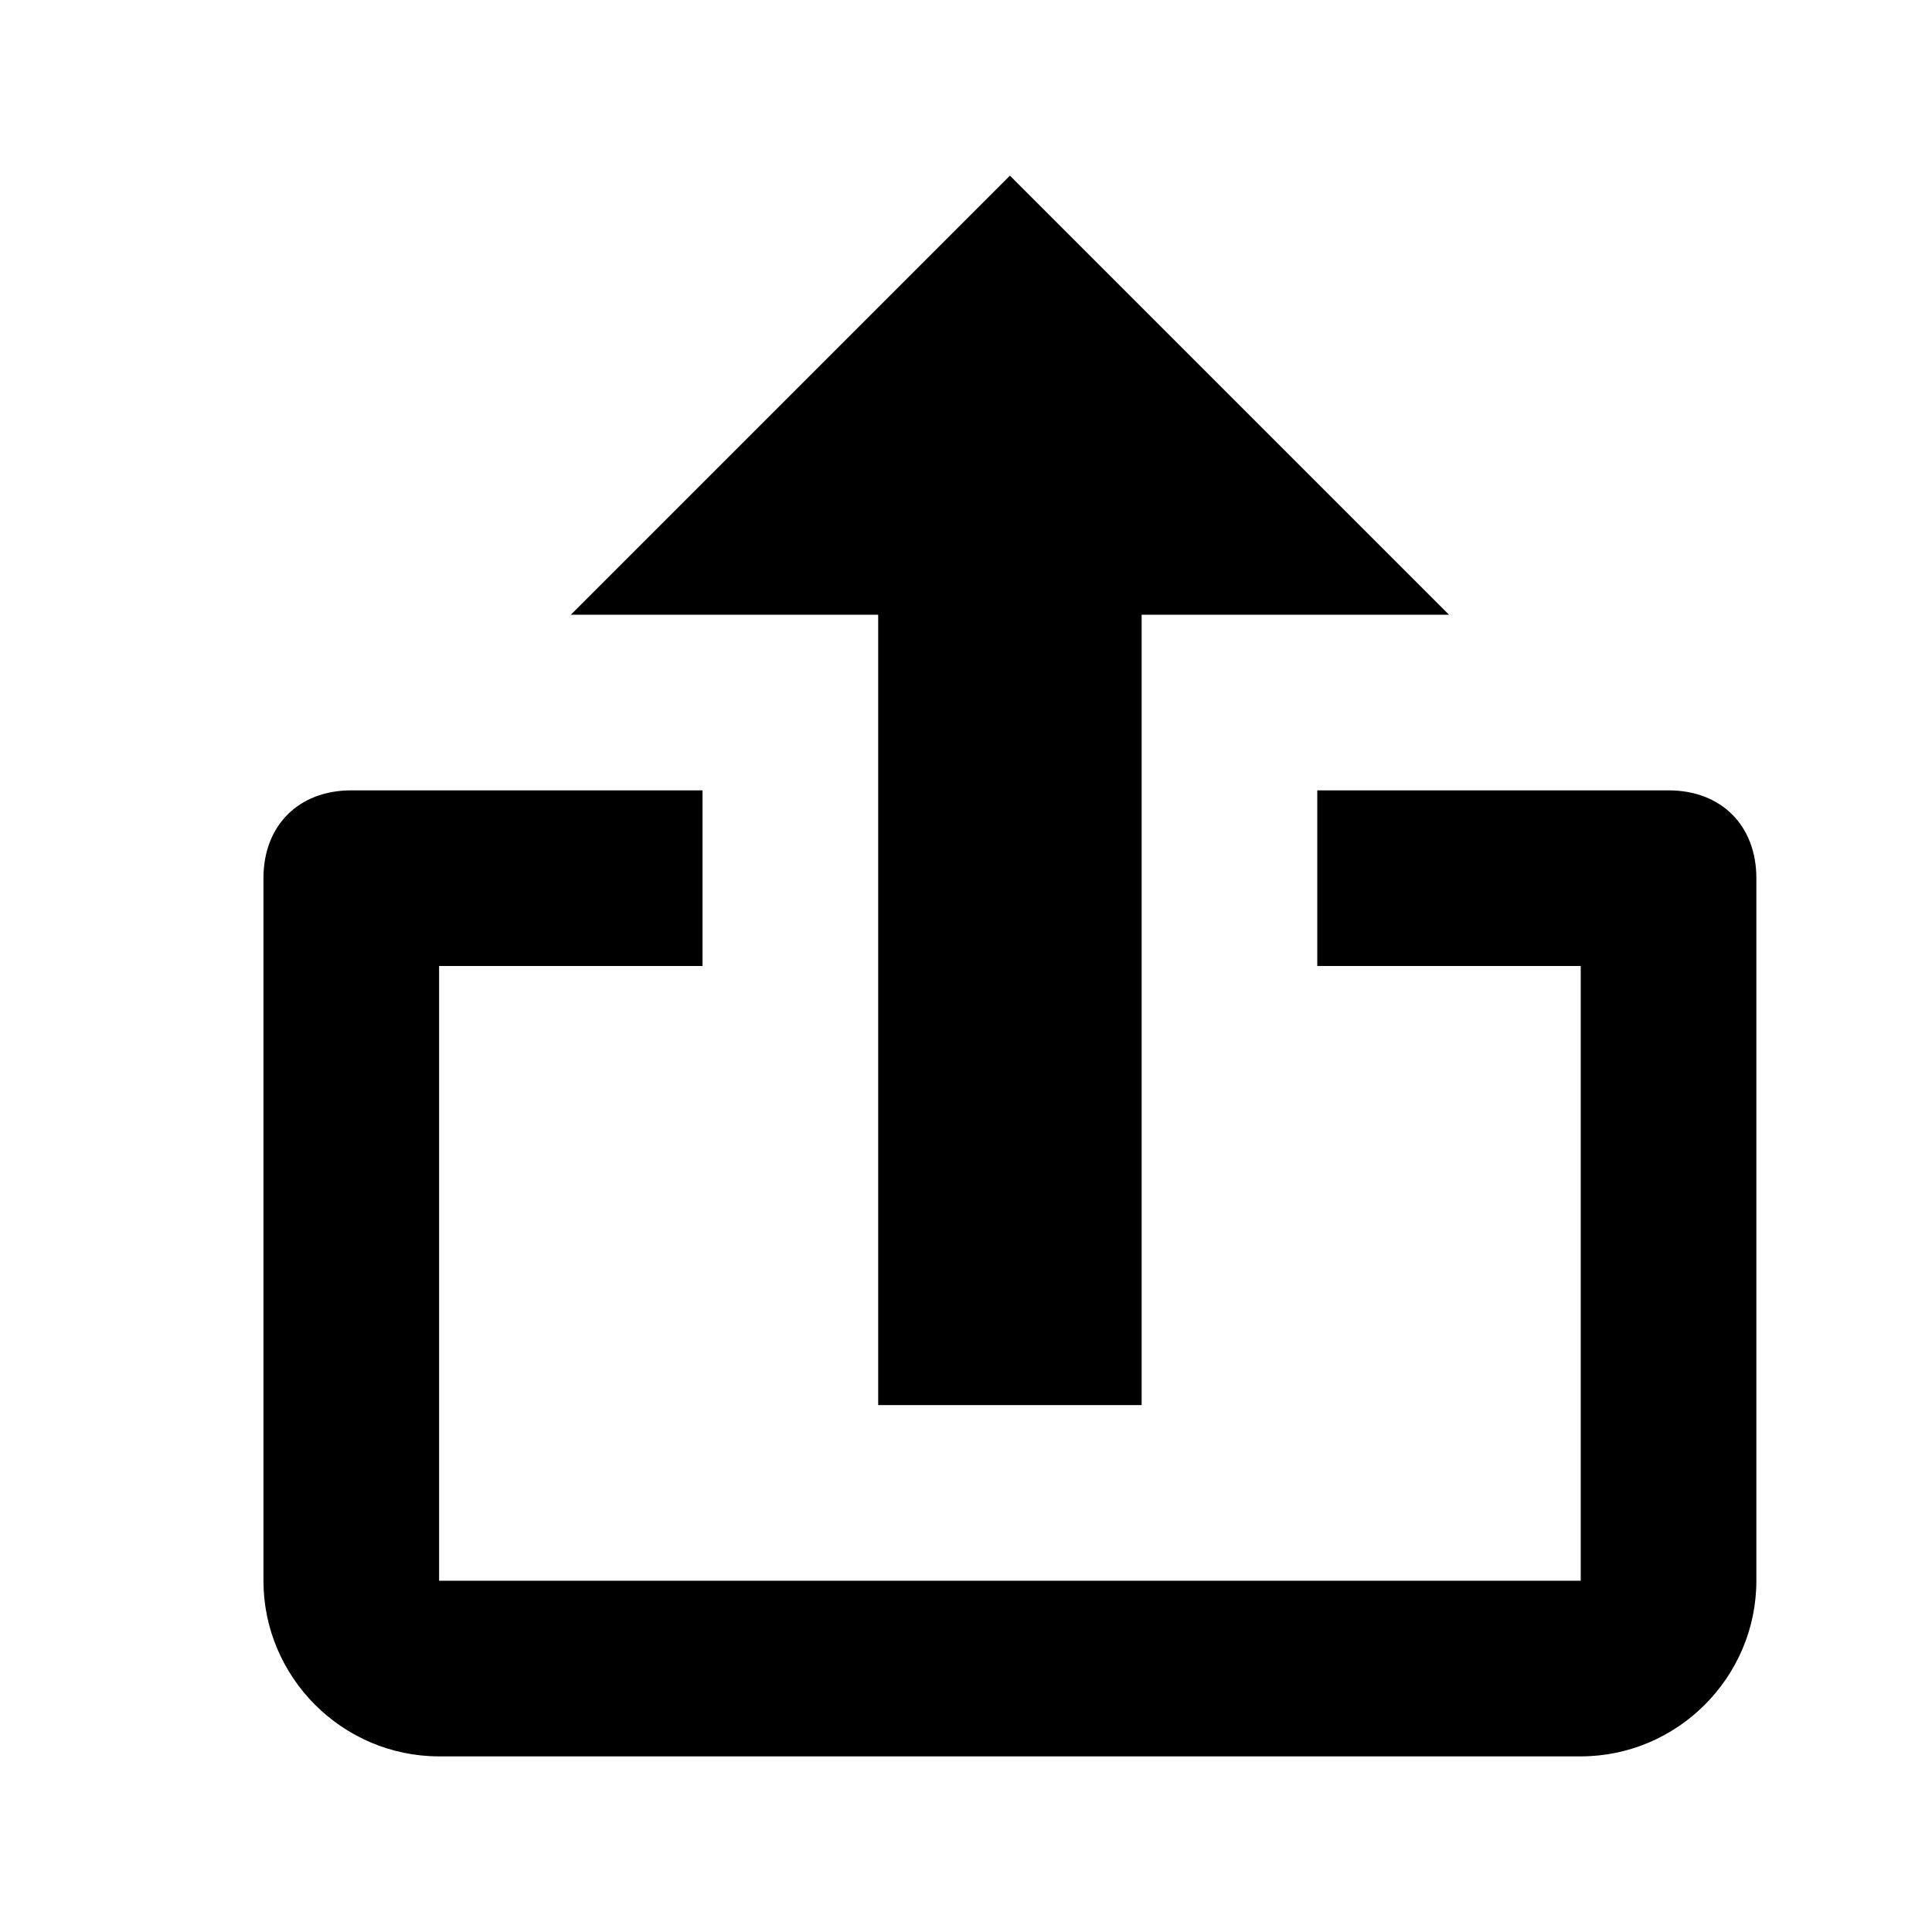
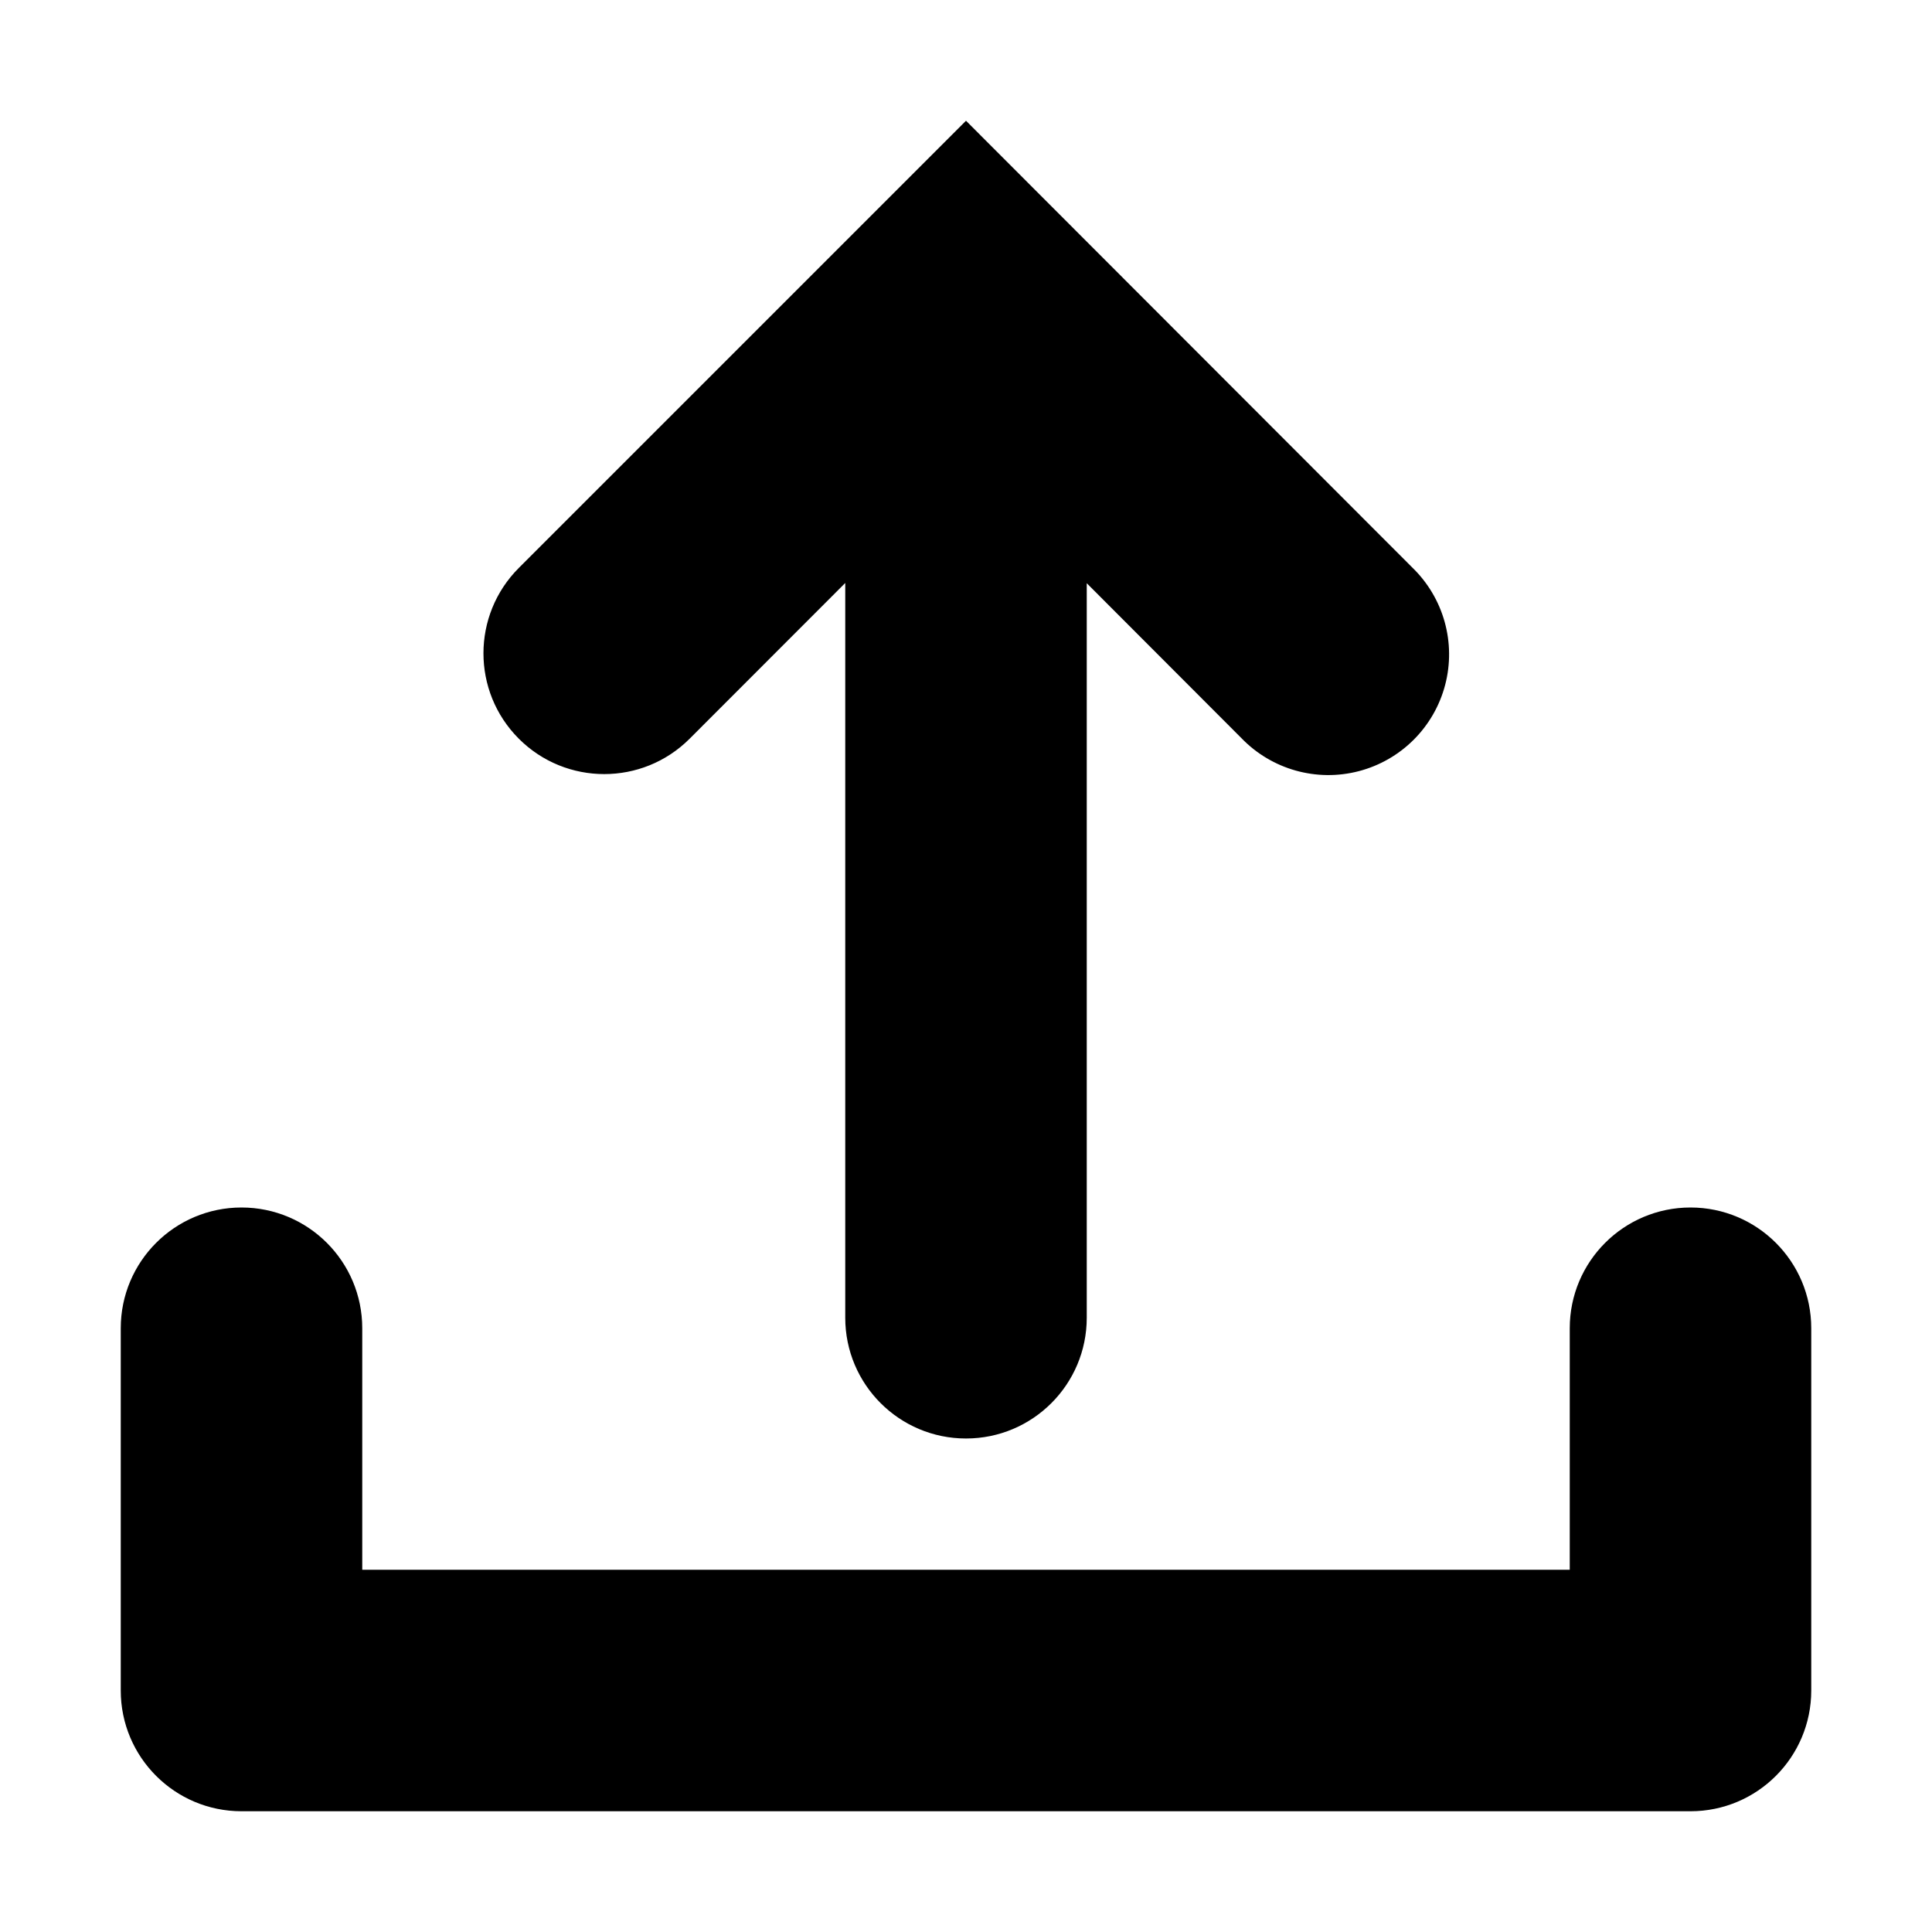
- <svg xmlns="http://www.w3.org/2000/svg" xlink="http://www.w3.org/1999/xlink" width="22" height="22" viewBox="0 0 22 22">
-   <path d="M19,9 L15,9 L15,11 L18,11 L18,18 L5,18 L5,11 L8,11 L8,9 L4,9 C3.4,9 3,9.4 3,10 L3,18 C3,19.1 3.9,20 5,20 L18,20 C19.1,20 20,19.1 20,18 L20,10 C20,9.4 19.6,9 19,9 L19,9 Z M10,16 L13,16 L13,7 L16.5,7 L11.5,2 L6.5,7 L10,7 L10,16 Z" />
+ <svg xmlns="http://www.w3.org/2000/svg" width="16" height="16" viewBox="0 0 16 16">
+   <path d="m8 1 3.696 3.7a1 1 0 1 1-1.415 1.413L9 4.83v6.083a1 1 0 1 1-2 0V4.828l-1.289 1.29a1 1 0 1 1-1.414-1.415L8 1Z" />
+   <path d="M3 13v-2a1 1 0 1 0-2 0v3a1 1 0 0 0 1 1h12a1 1 0 0 0 1-1v-3a1 1 0 1 0-2 0v2H3Z" />
</svg>
